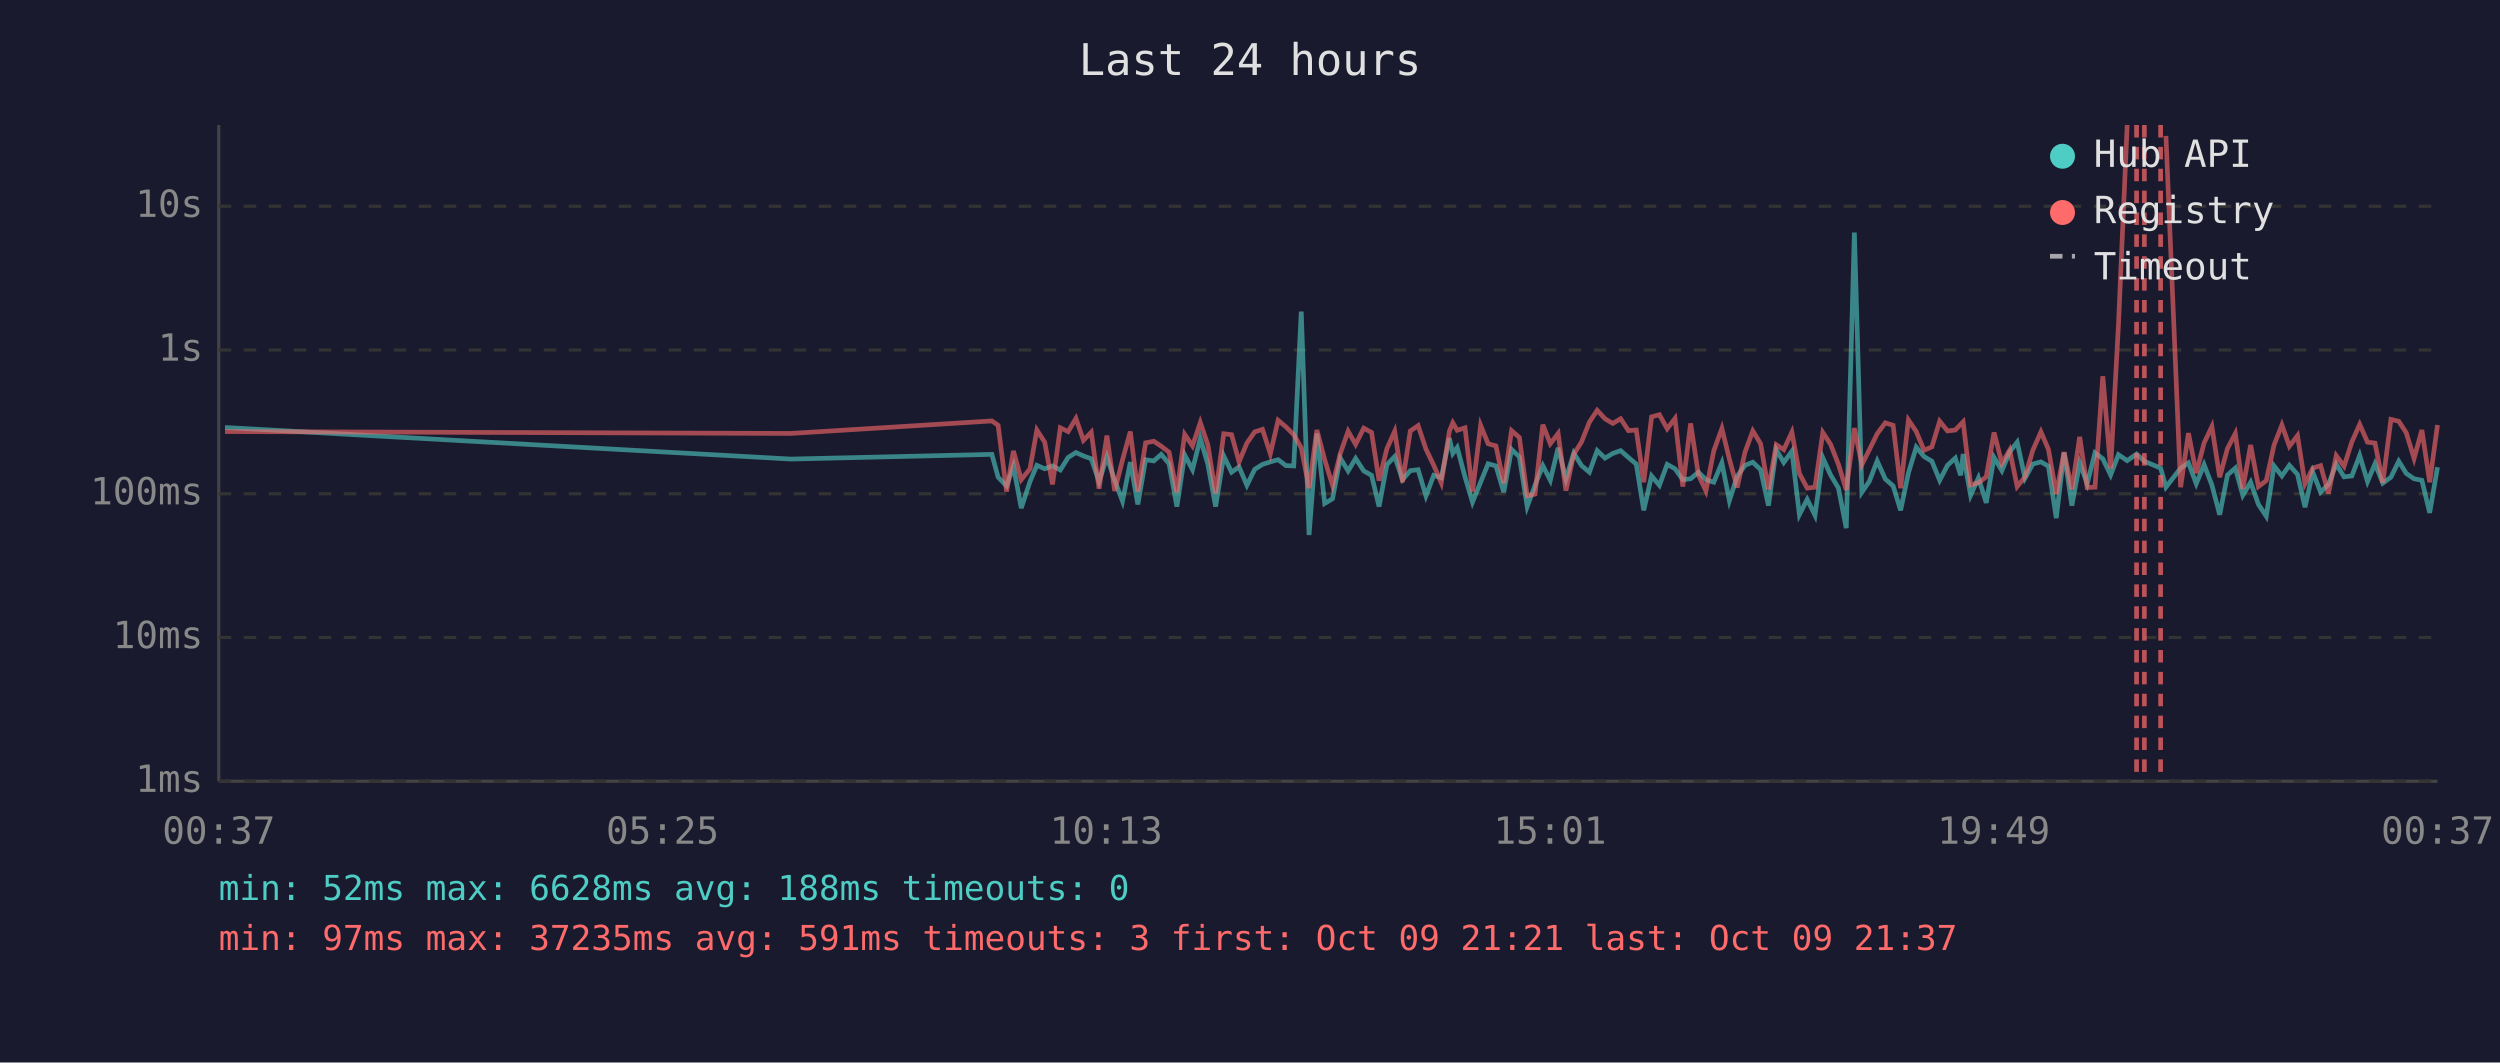
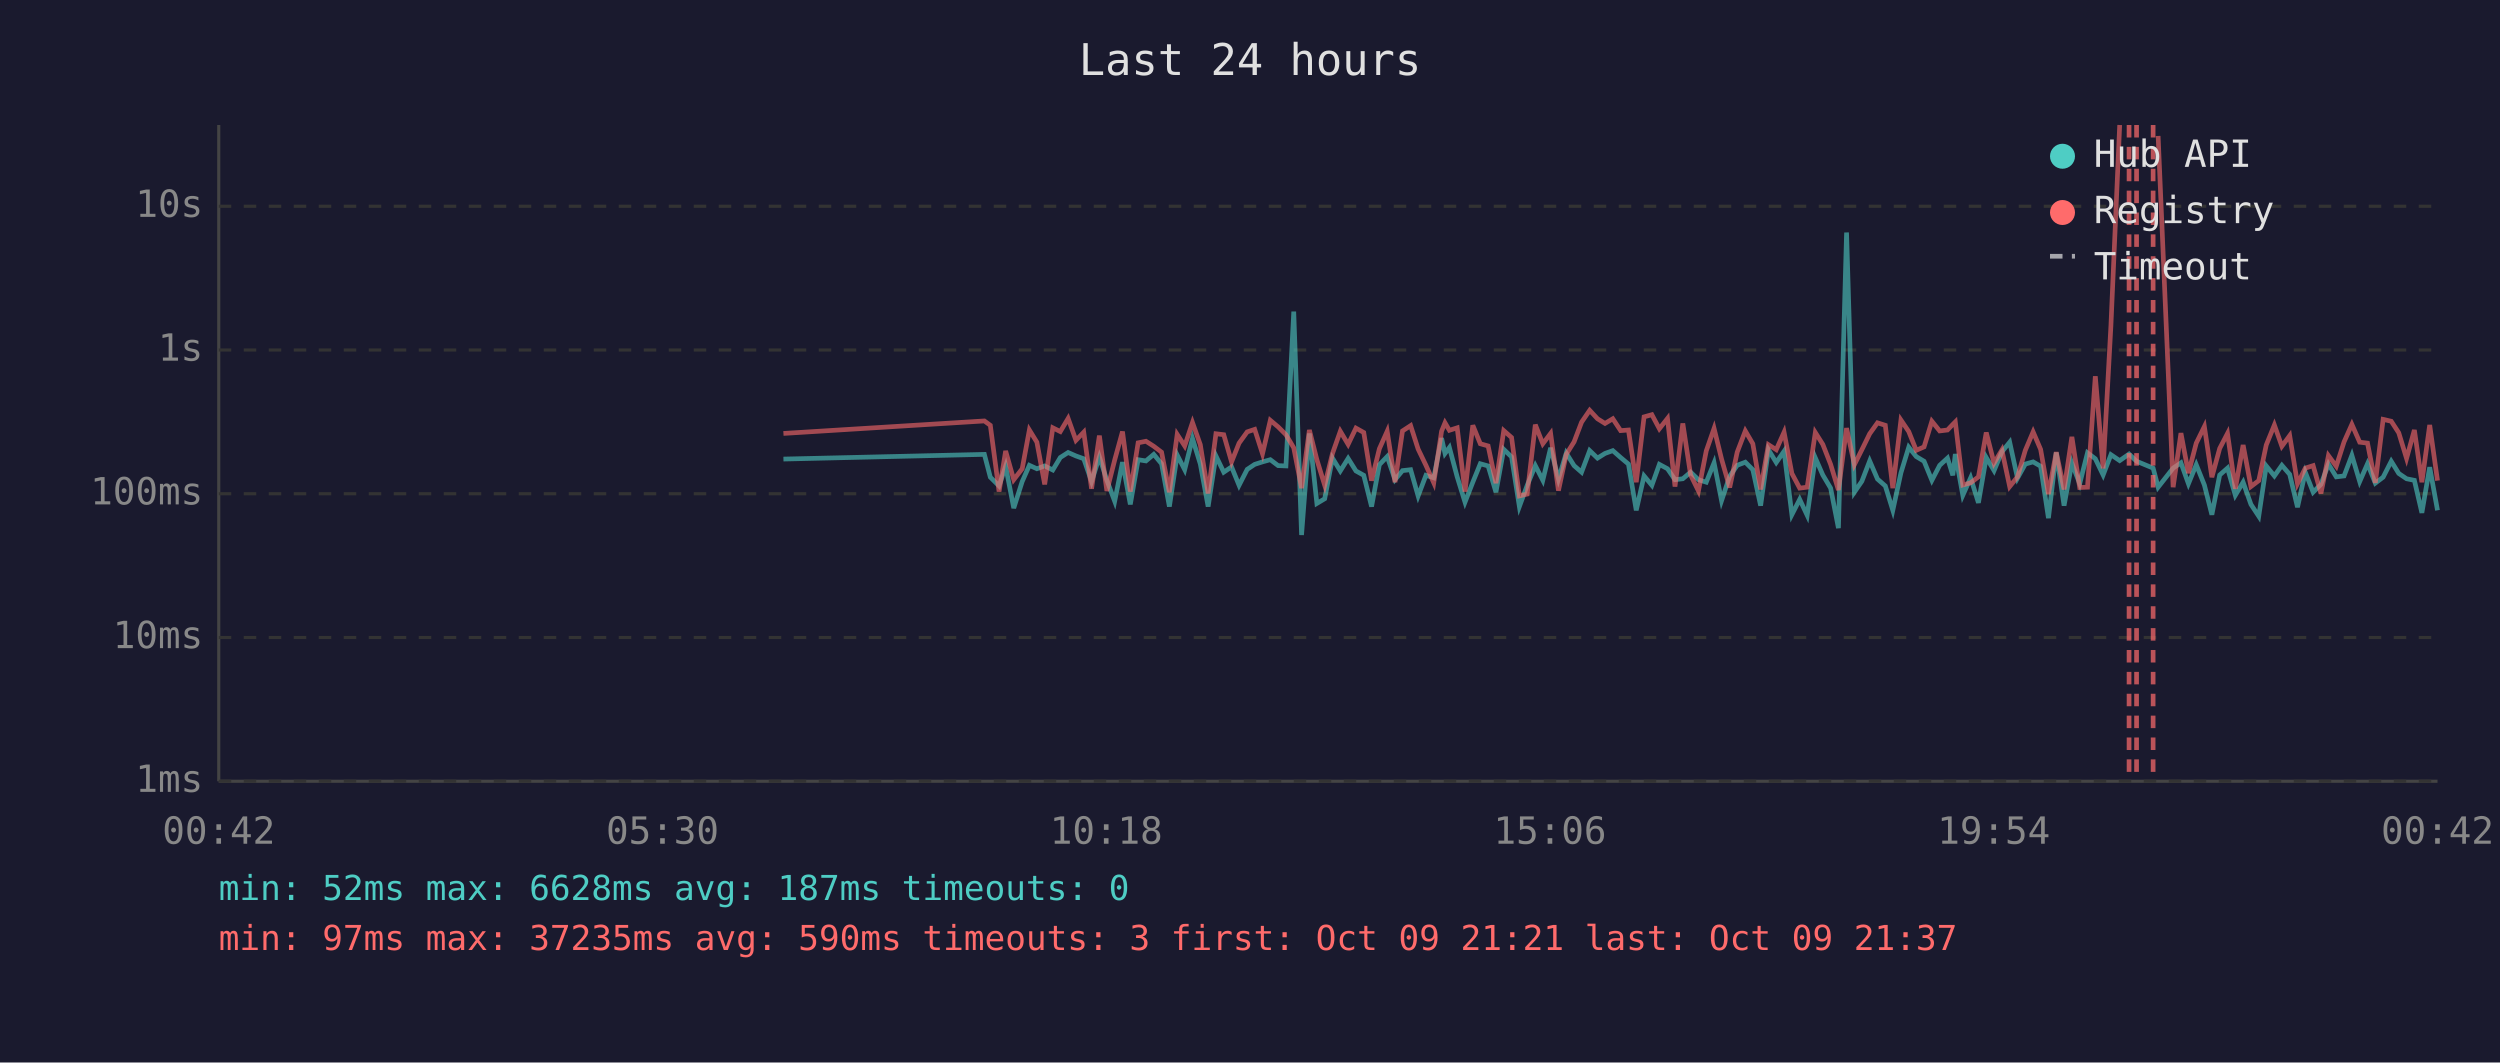
<svg xmlns="http://www.w3.org/2000/svg" viewBox="0 0 800 340" font-family="monospace" font-size="12">
  <rect width="800" height="340" fill="#1a1a2e" />
  <text x="400" y="24" fill="#e0e0e0" font-size="14" text-anchor="middle">Last 24 hours</text>
  <line x1="70" y1="40" x2="70" y2="250" stroke="#444" stroke-width="1" />
  <line x1="70" y1="250" x2="780" y2="250" stroke="#444" stroke-width="1" />
  <line x1="70" y1="250" x2="780" y2="250" stroke="#333" stroke-width="1" stroke-dasharray="4" />
  <text x="65" y="250" fill="#888" text-anchor="end" dominant-baseline="middle">1ms</text>
  <line x1="70" y1="204" x2="780" y2="204" stroke="#333" stroke-width="1" stroke-dasharray="4" />
  <text x="65" y="204" fill="#888" text-anchor="end" dominant-baseline="middle">10ms</text>
  <line x1="70" y1="158" x2="780" y2="158" stroke="#333" stroke-width="1" stroke-dasharray="4" />
  <text x="65" y="158" fill="#888" text-anchor="end" dominant-baseline="middle">100ms</text>
  <line x1="70" y1="112" x2="780" y2="112" stroke="#333" stroke-width="1" stroke-dasharray="4" />
  <text x="65" y="112" fill="#888" text-anchor="end" dominant-baseline="middle">1s</text>
  <line x1="70" y1="66" x2="780" y2="66" stroke="#333" stroke-width="1" stroke-dasharray="4" />
  <text x="65" y="66" fill="#888" text-anchor="end" dominant-baseline="middle">10s</text>
-   <text x="70" y="270" fill="#888" text-anchor="middle">00:37</text>
-   <text x="212" y="270" fill="#888" text-anchor="middle">05:25</text>
-   <text x="354" y="270" fill="#888" text-anchor="middle">10:13</text>
-   <text x="496" y="270" fill="#888" text-anchor="middle">15:01</text>
-   <text x="638" y="270" fill="#888" text-anchor="middle">19:49</text>
-   <text x="780" y="270" fill="#888" text-anchor="middle">00:37</text>
-   <polyline points="72.0,136.8 253.1,146.9 317.4,145.4 319.4,152.7 322.1,155.5 324.3,149.2 326.8,162.6 329.6,154.1 331.8,148.9 334.3,150.0 336.8,149.1 339.3,150.4 341.8,146.4 344.3,144.8 346.7,145.9 349.2,146.8 351.7,154.1 354.2,146.2 356.7,153.7 359.2,160.4 361.7,147.9 364.1,161.4 366.6,147.1 369.2,147.5 371.6,145.4 374.1,148.4 376.6,162.1 379.1,145.6 381.6,150.3 384.1,140.3 386.5,148.5 389.0,162.1 391.6,145.9 394.1,151.1 396.5,149.4 399.0,155.3 401.5,150.2 404.0,148.6 406.5,147.8 409.0,147.1 411.5,149.0 414.0,149.1 416.4,99.7 418.9,171.2 421.4,138.7 423.9,161.1 426.4,159.6 428.9,146.6 431.4,150.7 433.8,146.7 436.4,150.7 438.9,152.1 441.3,162.1 443.8,148.7 446.3,146.1 448.8,153.5 451.3,150.6 453.8,150.3 456.3,158.7 458.8,152.1 461.2,152.9 463.8,140.2 464.9,145.1 466.3,143.2 468.8,152.6 471.2,160.7 473.8,154.3 476.2,148.4 478.7,149.1 481.2,157.5 483.7,143.8 486.2,146.2 488.7,162.1 491.2,155.3 493.7,149.0 496.1,153.7 498.6,143.3 501.1,153.3 503.6,145.0 506.1,149.0 508.6,151.1 511.1,144.2 513.6,146.6 516.1,145.1 518.6,144.2 521.1,146.4 523.6,148.5 526.0,163.3 528.5,152.3 531.0,155.3 533.5,148.6 536.0,150.0 538.5,153.5 541.0,153.2 543.5,151.1 545.9,153.5 548.4,154.3 551.0,148.1 553.4,160.2 555.9,152.4 558.4,148.9 560.9,147.9 563.4,150.3 565.9,161.8 568.4,143.9 570.8,148.0 573.4,144.4 575.8,164.7 578.3,159.8 580.8,164.9 583.3,146.5 585.8,152.0 588.3,156.2 590.8,169.0 593.4,74.4 595.8,157.5 598.2,154.0 600.7,147.5 603.3,153.3 605.8,155.5 608.2,163.3 610.7,151.3 613.2,143.1 615.7,146.1 618.2,147.6 620.7,153.7 623.2,148.9 625.7,146.6 627.4,152.1 628.2,145.3 630.6,158.5 633.1,152.9 635.6,160.9 638.1,146.4 640.6,150.6 643.1,144.6 645.5,141.5 648.0,153.0 650.5,148.5 653.1,147.8 655.5,149.2 658.0,165.8 660.5,144.8 663.0,161.8 665.5,148.2 667.9,154.8 670.4,144.9 672.9,146.8 675.4,152.0 677.9,145.5 680.7,147.4 683.7,145.3 686.2,147.6 691.4,149.8 693.1,155.9 697.8,149.8 700.3,148.1 702.8,154.8 705.3,148.7 707.8,155.2 710.3,164.7 712.8,152.0 715.3,149.8 717.7,158.5 720.2,154.3 722.7,161.4 725.2,165.2 727.7,149.1 730.2,152.3 732.6,148.9 735.2,151.8 737.6,162.3 740.1,151.1 742.6,157.5 745.1,155.0 747.6,148.5 750.1,152.6 752.6,152.3 755.1,145.7 757.6,154.1 760.0,148.4 762.5,154.6 765.1,152.7 767.6,147.6 770.0,151.5 772.5,153.2 775.0,153.7 777.5,164.1 780.0,149.5" fill="none" stroke="#4ecdc4" stroke-width="1.5" opacity="0.6" />
-   <polyline points="72.0,138.1 253.1,138.7 317.4,134.7 319.4,136.1 322.1,157.3 324.3,144.3 326.8,153.5 329.6,150.0 331.8,137.6 334.3,141.5 336.8,155.0 339.3,136.9 341.8,138.1 344.3,133.9 346.7,140.9 349.2,138.3 351.7,156.4 354.2,139.4 356.7,157.1 359.2,147.2 361.7,138.1 364.1,157.3 366.6,141.7 369.2,141.2 371.6,142.8 374.1,144.7 376.6,157.5 379.1,139.0 381.6,142.7 384.1,135.2 386.5,142.3 389.0,157.9 391.6,138.8 394.1,139.1 396.5,147.8 399.0,141.8 401.5,138.2 404.0,137.4 406.5,145.2 409.0,134.5 411.5,136.6 414.0,139.1 416.4,143.3 418.9,156.2 421.4,137.6 423.9,147.1 426.4,155.3 428.9,145.1 431.4,138.0 433.8,142.2 436.4,137.0 438.9,138.4 441.3,153.8 443.8,143.6 446.3,138.0 448.8,154.3 451.3,137.9 453.8,136.2 456.3,143.7 458.8,148.9 461.2,154.5 463.8,138.0 464.9,135.3 466.3,137.7 468.8,136.9 471.2,157.3 473.8,136.1 476.2,142.0 478.7,142.7 481.2,154.6 483.7,137.8 486.2,140.0 488.7,158.7 491.2,158.1 493.7,135.9 496.1,142.0 498.6,138.7 501.1,157.0 503.6,145.4 506.1,141.4 508.6,135.1 511.1,131.3 513.6,134.0 516.1,135.5 518.6,134.0 521.1,137.8 523.6,137.6 526.0,154.3 528.5,133.4 531.0,132.7 533.5,137.2 536.0,133.9 538.5,155.7 541.0,135.5 543.5,152.0 545.9,157.1 548.4,144.3 551.0,137.1 553.4,146.9 555.9,156.0 558.4,144.7 560.9,137.9 563.4,142.0 565.9,156.6 568.4,142.3 570.8,143.9 573.4,138.3 575.8,151.5 578.3,156.2 580.8,155.9 583.3,138.4 585.8,142.2 588.3,148.6 590.8,156.8 593.4,137.0 595.8,148.7 598.2,143.9 600.7,138.8 603.3,135.3 605.8,136.1 608.2,156.2 610.7,134.4 613.2,138.1 615.7,144.1 618.2,143.0 620.7,134.8 623.2,137.9 625.7,137.6 627.4,135.8 628.2,135.0 630.6,155.2 633.1,154.5 635.6,152.6 638.1,138.4 640.6,148.2 643.1,144.0 645.5,155.7 648.0,152.6 650.5,144.1 653.1,138.2 655.5,143.8 658.0,158.1 660.5,144.7 663.0,156.6 665.5,139.8 667.9,156.0 670.4,155.9 672.9,120.4 675.4,149.9 677.9,104.1 680.7,40.0" fill="none" stroke="#ff6b6b" stroke-width="1.5" opacity="0.6" />
-   <polyline points="693.1,43.5 697.8,155.9 700.3,138.6 702.8,151.4 705.3,141.8 707.8,136.5 710.3,152.7 712.8,143.5 715.3,138.7 717.7,156.4 720.2,142.4 722.7,155.7 725.2,153.8 727.7,142.4 730.2,136.0 732.6,142.8 735.2,139.4 737.6,154.8 740.1,149.8 742.6,149.0 745.1,157.9 747.6,145.8 750.1,149.2 752.6,141.4 755.1,135.8 757.6,141.5 760.0,141.8 762.5,154.5 765.1,134.2 767.6,134.8 770.0,138.5 772.5,146.7 775.0,137.6 777.5,154.3 780.0,136.0" fill="none" stroke="#ff6b6b" stroke-width="1.5" opacity="0.6" />
+   <text x="70" y="270" fill="#888" text-anchor="middle">00:42</text>
+   <text x="212" y="270" fill="#888" text-anchor="middle">05:30</text>
+   <text x="354" y="270" fill="#888" text-anchor="middle">10:18</text>
+   <text x="496" y="270" fill="#888" text-anchor="middle">15:06</text>
+   <text x="638" y="270" fill="#888" text-anchor="middle">19:54</text>
+   <text x="780" y="270" fill="#888" text-anchor="middle">00:42</text>
+   <polyline points="250.7,146.9 315.0,145.4 316.9,152.7 319.7,155.5 321.8,149.2 324.4,162.6 327.1,154.1 329.4,148.9 331.8,150.0 334.3,149.1 336.9,150.4 339.3,146.4 341.8,144.8 344.3,145.9 346.8,146.8 349.3,154.1 351.8,146.2 354.2,153.7 356.7,160.4 359.2,147.9 361.7,161.4 364.2,147.1 366.7,147.5 369.2,145.4 371.7,148.4 374.2,162.1 376.7,145.6 379.1,150.3 381.6,140.3 384.1,148.5 386.6,162.1 389.1,145.9 391.6,151.1 394.1,149.4 396.5,155.3 399.1,150.2 401.5,148.6 404.0,147.8 406.5,147.1 409.0,149.0 411.5,149.1 414.0,99.7 416.5,171.2 419.0,138.7 421.4,161.1 423.9,159.6 426.4,146.6 428.9,150.7 431.4,146.7 433.9,150.7 436.4,152.1 438.9,162.1 441.4,148.7 443.9,146.1 446.4,153.5 448.8,150.6 451.4,150.3 453.8,158.7 456.3,152.1 458.8,152.9 461.3,140.2 462.4,145.1 463.8,143.2 466.3,152.6 468.8,160.7 471.3,154.3 473.7,148.4 476.2,149.1 478.7,157.5 481.2,143.8 483.7,146.2 486.2,162.1 488.7,155.3 491.3,149.0 493.7,153.7 496.2,143.3 498.7,153.3 501.2,145.0 503.7,149.0 506.1,151.1 508.7,144.2 511.2,146.6 513.6,145.1 516.1,144.2 518.6,146.4 521.1,148.5 523.6,163.3 526.1,152.3 528.6,155.3 531.0,148.6 533.6,150.0 536.0,153.5 538.5,153.2 541.0,151.1 543.5,153.5 546.0,154.3 548.5,148.1 550.9,160.2 553.5,152.4 555.9,148.9 558.5,147.9 560.9,150.3 563.4,161.8 565.9,143.9 568.4,148.0 570.9,144.4 573.4,164.7 575.9,159.8 578.3,164.9 580.9,146.5 583.3,152.0 585.8,156.2 588.3,169.0 590.9,74.4 593.4,157.5 595.8,154.0 598.3,147.5 600.8,153.3 603.3,155.5 605.7,163.3 608.3,151.3 610.8,143.1 613.2,146.1 615.7,147.6 618.2,153.7 620.7,148.9 623.2,146.6 624.9,152.1 625.7,145.3 628.1,158.5 630.6,152.9 633.1,160.9 635.6,146.4 638.1,150.6 640.6,144.6 643.1,141.5 645.6,153.0 648.1,148.5 650.6,147.8 653.0,149.2 655.5,165.8 658.0,144.8 660.5,161.8 663.0,148.2 665.5,154.8 668.0,144.9 670.5,146.8 673.0,152.0 675.5,145.5 678.3,147.4 681.3,145.3 683.7,147.6 689.0,149.8 690.6,155.9 695.4,149.8 697.9,148.1 700.3,154.8 702.8,148.7 705.4,155.2 707.8,164.7 710.3,152.0 712.8,149.8 715.3,158.5 717.8,154.3 720.3,161.4 722.8,165.2 725.2,149.1 727.8,152.3 730.2,148.9 732.7,151.8 735.2,162.3 737.7,151.1 740.2,157.5 742.7,155.0 745.1,148.5 747.6,152.6 750.1,152.3 752.6,145.7 755.1,154.1 757.6,148.4 760.1,154.6 762.6,152.7 765.2,147.6 767.6,151.5 770.1,153.2 772.6,153.7 775.0,164.1 777.5,149.5 780.0,163.3" fill="none" stroke="#4ecdc4" stroke-width="1.5" opacity="0.6" />
+   <polyline points="250.7,138.7 315.0,134.7 316.9,136.1 319.7,157.3 321.8,144.3 324.4,153.5 327.1,150.0 329.4,137.6 331.8,141.5 334.3,155.0 336.9,136.9 339.3,138.1 341.8,133.9 344.3,140.9 346.8,138.3 349.3,156.4 351.8,139.4 354.2,157.1 356.7,147.2 359.2,138.1 361.7,157.3 364.2,141.7 366.7,141.2 369.2,142.8 371.7,144.7 374.2,157.5 376.7,139.0 379.1,142.7 381.6,135.2 384.1,142.3 386.6,157.9 389.1,138.8 391.6,139.1 394.1,147.8 396.5,141.8 399.1,138.2 401.5,137.4 404.0,145.2 406.5,134.5 409.0,136.6 411.5,139.1 414.0,143.3 416.5,156.2 419.0,137.6 421.4,147.1 423.9,155.3 426.4,145.1 428.9,138.0 431.4,142.2 433.9,137.0 436.4,138.4 438.9,153.8 441.4,143.6 443.9,138.0 446.4,154.3 448.8,137.9 451.4,136.2 453.8,143.7 456.3,148.9 458.8,154.5 461.3,138.0 462.4,135.3 463.8,137.7 466.3,136.9 468.8,157.3 471.3,136.1 473.7,142.0 476.2,142.7 478.7,154.6 481.2,137.8 483.7,140.0 486.2,158.7 488.7,158.1 491.3,135.9 493.7,142.0 496.2,138.7 498.7,157.0 501.2,145.4 503.7,141.4 506.1,135.1 508.7,131.3 511.2,134.0 513.6,135.5 516.1,134.0 518.6,137.8 521.1,137.6 523.6,154.3 526.1,133.4 528.6,132.7 531.0,137.2 533.6,133.9 536.0,155.7 538.5,135.5 541.0,152.0 543.5,157.1 546.0,144.3 548.5,137.1 550.9,146.9 553.5,156.0 555.9,144.7 558.5,137.9 560.9,142.0 563.4,156.6 565.9,142.3 568.4,143.9 570.9,138.3 573.4,151.5 575.9,156.2 578.3,155.9 580.9,138.4 583.3,142.2 585.8,148.6 588.3,156.8 590.9,137.0 593.4,148.7 595.8,143.9 598.3,138.8 600.8,135.3 603.3,136.1 605.7,156.2 608.3,134.4 610.8,138.1 613.2,144.1 615.7,143.0 618.2,134.8 620.7,137.9 623.2,137.6 624.9,135.8 625.7,135.0 628.1,155.2 630.6,154.5 633.1,152.6 635.6,138.4 638.1,148.2 640.6,144.0 643.1,155.7 645.6,152.6 648.1,144.1 650.6,138.2 653.0,143.8 655.5,158.1 658.0,144.7 660.5,156.6 663.0,139.8 665.5,156.0 668.0,155.9 670.5,120.4 673.0,149.9 675.5,104.1 678.3,40.0" fill="none" stroke="#ff6b6b" stroke-width="1.5" opacity="0.6" />
+   <polyline points="690.6,43.5 695.4,155.9 697.9,138.6 700.3,151.4 702.8,141.8 705.4,136.5 707.8,152.7 710.3,143.5 712.8,138.7 715.3,156.4 717.8,142.4 720.3,155.7 722.8,153.8 725.2,142.4 727.8,136.0 730.2,142.8 732.7,139.4 735.2,154.8 737.7,149.8 740.2,149.0 742.7,157.9 745.1,145.8 747.6,149.2 750.1,141.4 752.6,135.8 755.1,141.5 757.6,141.8 760.1,154.5 762.6,134.2 765.2,134.8 767.6,138.5 770.1,146.7 772.6,137.6 775.0,154.3 777.5,136.0 780.0,153.8" fill="none" stroke="#ff6b6b" stroke-width="1.5" opacity="0.6" />
+   <line x1="681.3" y1="40" x2="681.3" y2="250" stroke="#ff6b6b" stroke-width="1.5" stroke-dasharray="4,3" opacity="0.7" />
  <line x1="683.7" y1="40" x2="683.7" y2="250" stroke="#ff6b6b" stroke-width="1.5" stroke-dasharray="4,3" opacity="0.7" />
-   <line x1="686.2" y1="40" x2="686.2" y2="250" stroke="#ff6b6b" stroke-width="1.5" stroke-dasharray="4,3" opacity="0.7" />
-   <line x1="691.4" y1="40" x2="691.4" y2="250" stroke="#ff6b6b" stroke-width="1.5" stroke-dasharray="4,3" opacity="0.7" />
+   <line x1="689.0" y1="40" x2="689.0" y2="250" stroke="#ff6b6b" stroke-width="1.5" stroke-dasharray="4,3" opacity="0.7" />
  <circle cx="660" cy="50" r="4" fill="#4ecdc4" />
  <text x="670" y="50" fill="#e0e0e0" dominant-baseline="middle">Hub API</text>
  <circle cx="660" cy="68" r="4" fill="#ff6b6b" />
  <text x="670" y="68" fill="#e0e0e0" dominant-baseline="middle">Registry</text>
  <line x1="656" y1="82" x2="664" y2="82" stroke="#e0e0e0" stroke-width="1.5" stroke-dasharray="4,3" opacity="0.7" />
  <text x="670" y="86" fill="#e0e0e0" dominant-baseline="middle">Timeout</text>
-   <text x="70" y="288" fill="#4ecdc4" font-size="11">min: 52ms  max: 6628ms  avg: 188ms  timeouts: 0</text>
-   <text x="70" y="304" fill="#ff6b6b" font-size="11">min: 97ms  max: 37235ms  avg: 591ms  timeouts: 3  first: Oct 09 21:21  last: Oct 09 21:37</text>
+   <text x="70" y="288" fill="#4ecdc4" font-size="11">min: 52ms  max: 6628ms  avg: 187ms  timeouts: 0</text>
+   <text x="70" y="304" fill="#ff6b6b" font-size="11">min: 97ms  max: 37235ms  avg: 590ms  timeouts: 3  first: Oct 09 21:21  last: Oct 09 21:37</text>
</svg>
